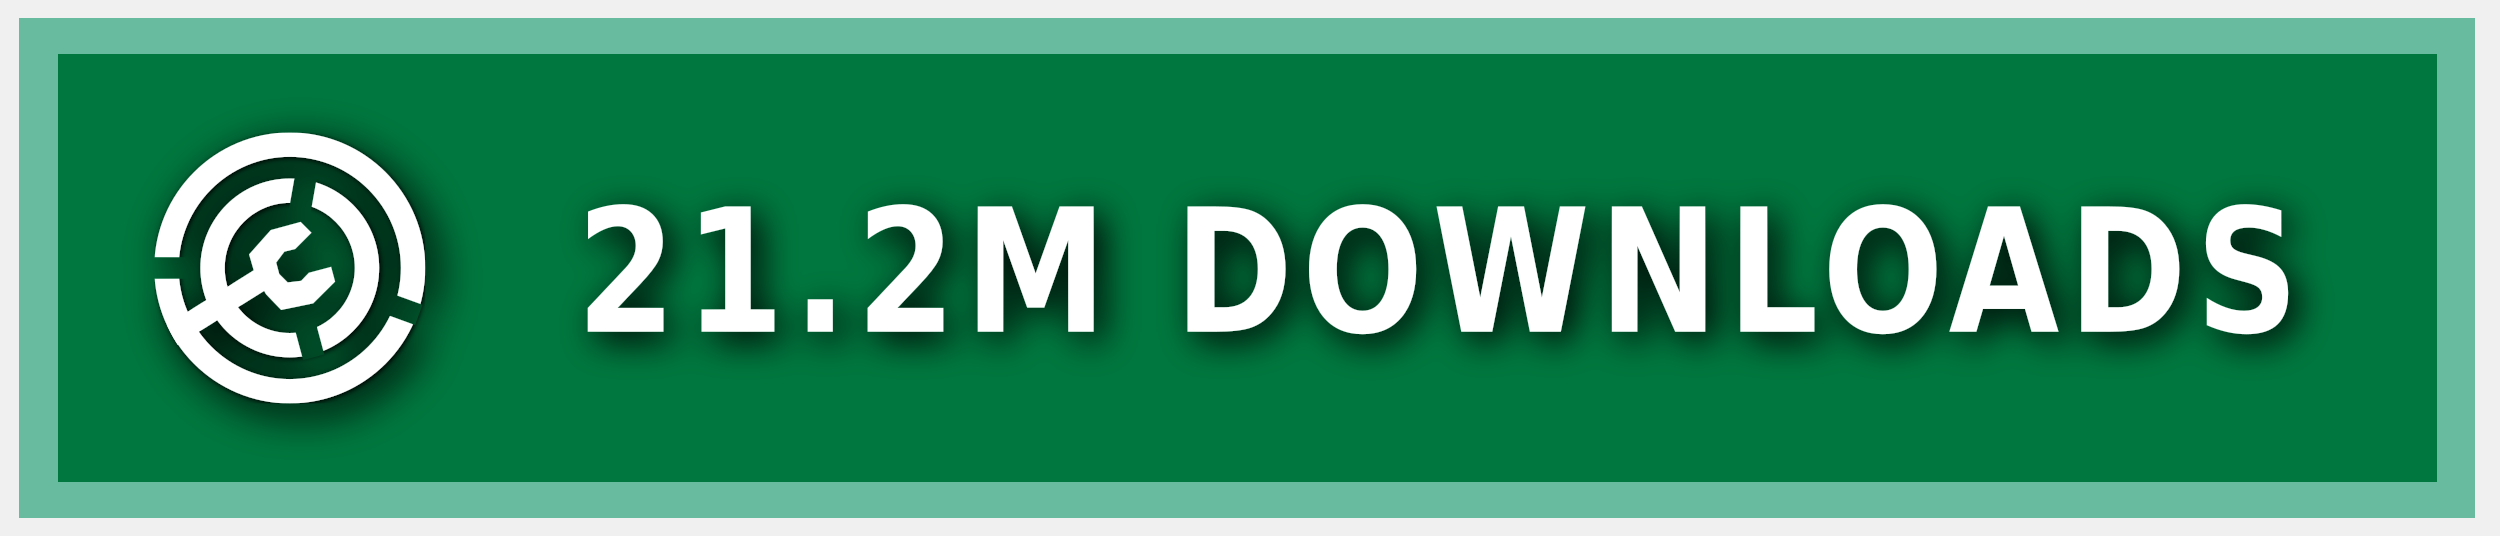
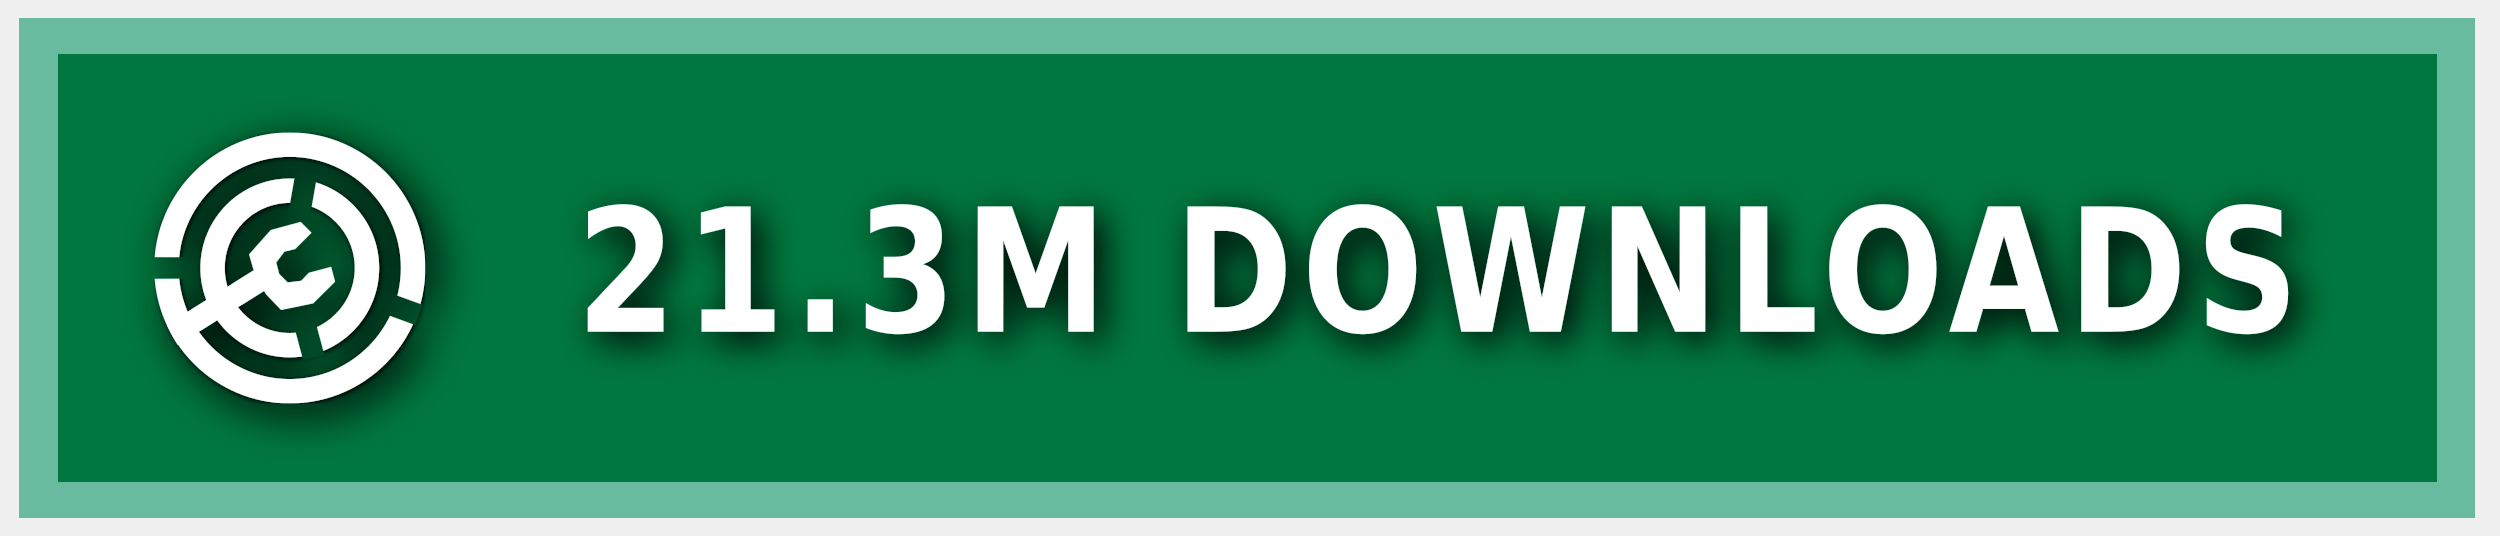
<svg xmlns="http://www.w3.org/2000/svg" xmlns:ns1="https://boxy-svg.com" width="140" height="30" role="img" aria-label="MODRINTH">
  <style> g:not(.noshadow) { filter: drop-shadow(0.5px 0.5px 1.0px black); } </style>
  <defs>
    <ns1:guide x="121.656" y="10.118" angle="90" />
    <ns1:guide x="127.198" y="17.628" angle="90" />
    <ns1:guide x="8.199" y="-3.08" angle="0" />
    <ns1:guide x="20.449" y="-4.101" angle="0" />
    <ns1:guide x="121.656" y="10.118" angle="90" />
    <ns1:guide x="127.198" y="17.628" angle="90" />
    <ns1:guide x="8.199" y="-3.08" angle="0" />
    <ns1:guide x="20.449" y="-4.101" angle="0" />
  </defs>
  <g class="noshadow" shape-rendering="crispEdges" style="" transform="matrix(1.074564, 0, 0, 1, 0, 0)">
    <rect x="1" y="1" width="128" height="28" style="fill: #00954E;" />
    <rect x="1" y="1" width="128" height="28" style="fill: rgba(0, 0, 0, 0.2);" />
    <rect x="2" y="2" width="126" height="26" style="fill: none; stroke-width:2px; stroke: rgba(211, 255, 255, 0.5);" />
  </g>
  <g fill-rule="evenodd" stroke-linejoin="round" stroke-miterlimit="1.5" clip-rule="evenodd" transform="matrix(1.2, 0, 0, 1.2, -1.2, -1.5)">
    <path fill="none" d="M 8.199 7.432 L 20.846 7.432 L 20.846 20.079 L 8.199 20.079 L 8.199 7.432 Z" style="" />
    <g clip-path="url(#a)" transform="matrix(0.126469, 0, 0, 0.126469, 8.198999, 7.431019)" style="">
      <path fill="#ffffff" d="M50 17c18.207 0 32.988 14.787 32.988 33S68.207 83 50 83 17.012 68.213 17.012 50 31.793 17 50 17Zm0 9c13.24 0 23.988 10.755 23.988 24S63.24 74 50 74 26.012 63.245 26.012 50 36.76 26 50 26Z" />
    </g>
    <g clip-path="url(#b)" transform="matrix(0.126469, 0, 0, 0.126469, 8.198999, 7.431019)" style="">
      <path fill="#ffffff" d="M50 0c27.596 0 50 22.404 50 50s-22.404 50-50 50S0 77.596 0 50 22.404 0 50 0Zm0 9c22.629 0 41 18.371 41 41S72.629 91 50 91 9 72.629 9 50 27.371 9 50 9Z" />
    </g>
    <g class="noshadow" clip-path="url(#c)" transform="matrix(0.112383, 0, 0, 0.122032, 8.268063, 7.737635)" style="">
      <path fill="none" stroke="#ffffff" stroke-width="9" d="M 50 50 L 5.171 75.882" />
    </g>
    <path fill="#ffffff" d="M 12.909 14.103 L 12.625 13.123 L 13.637 11.985 L 15.028 11.605 L 15.534 12.111 L 14.775 12.87 L 14.269 12.996 L 13.89 13.502 L 14.032 14.038 L 14.425 14.429 L 15.053 14.354 L 15.415 13.979 L 16.452 13.701 L 16.637 14.392 L 15.613 15.407 L 14.121 15.714 L 13.415 14.979 L 12.909 14.103 Z" style="" />
    <clipPath id="clip-1">
      <path d="M50 0c27.596 0 50 22.404 50 50s-22.404 50-50 50S0 77.596 0 50 22.404 0 50 0Zm0 39.549c5.768 0 10.451 4.683 10.451 10.451 0 5.768-4.683 10.451-10.451 10.451-5.768 0-10.451-4.683-10.451-10.451 0-5.768 4.683-10.451 10.451-10.451Z" />
    </clipPath>
    <g class="noshadow" clip-path="url(#clip-1)" transform="matrix(0.064459, 0.010209, -0.018807, 0.118741, -9.215255, -61.72825)" style="transform-origin: 27.985px 74.177px;">
      <path fill="none" stroke="#ffffff" stroke-width="9" d="M 49.29 67.75 L 6.679 80.603" style="" />
    </g>
  </g>
  <g>
    <clipPath id="a">
      <path fill-rule="evenodd" stroke-linejoin="round" stroke-miterlimit="1.5" clip-rule="evenodd" d="M100 0H0v100h100V0ZM46.002 49.295l.076 1.757 8.83 32.963 7.843-2.102-8.596-32.094 5.804-32.932-7.997-1.41-5.96 33.818Z" />
    </clipPath>
    <clipPath id="b">
      <path d="M0 0v46h50l1.368.241L99 63.578l-2.736 7.517L49.295 54H0v46h100V0H0Z" />
    </clipPath>
    <clipPath id="c">
      <path d="M50 0c27.596 0 50 22.404 50 50s-22.404 50-50 50S0 77.596 0 50 22.404 0 50 0Zm0 39.549c5.768 0 10.451 4.683 10.451 10.451 0 5.768-4.683 10.451-10.451 10.451-5.768 0-10.451-4.683-10.451-10.451 0-5.768 4.683-10.451 10.451-10.451Z" />
    </clipPath>
  </g>
  <g fill="#fff" text-anchor="middle" font-family="Verdana,Geneva,DejaVu Sans,sans-serif" text-rendering="geometricPrecision" font-size="100" transform="matrix(1, 0, 0, 1, 13, 0)">
-     <text style="font-size: 80px; font-weight: 700; white-space: pre;" transform="matrix(0.1, 0, 0, 0.120296, 0, -3.678133)" x="675" y="185" letter-spacing="5">21.2M DOWNLOADS</text>
+     <text style="font-size: 80px; font-weight: 700; white-space: pre;" transform="matrix(0.1, 0, 0, 0.120296, 0, -3.678133)" x="675" y="185" letter-spacing="5">21.3M DOWNLOADS</text>
  </g>
</svg>
